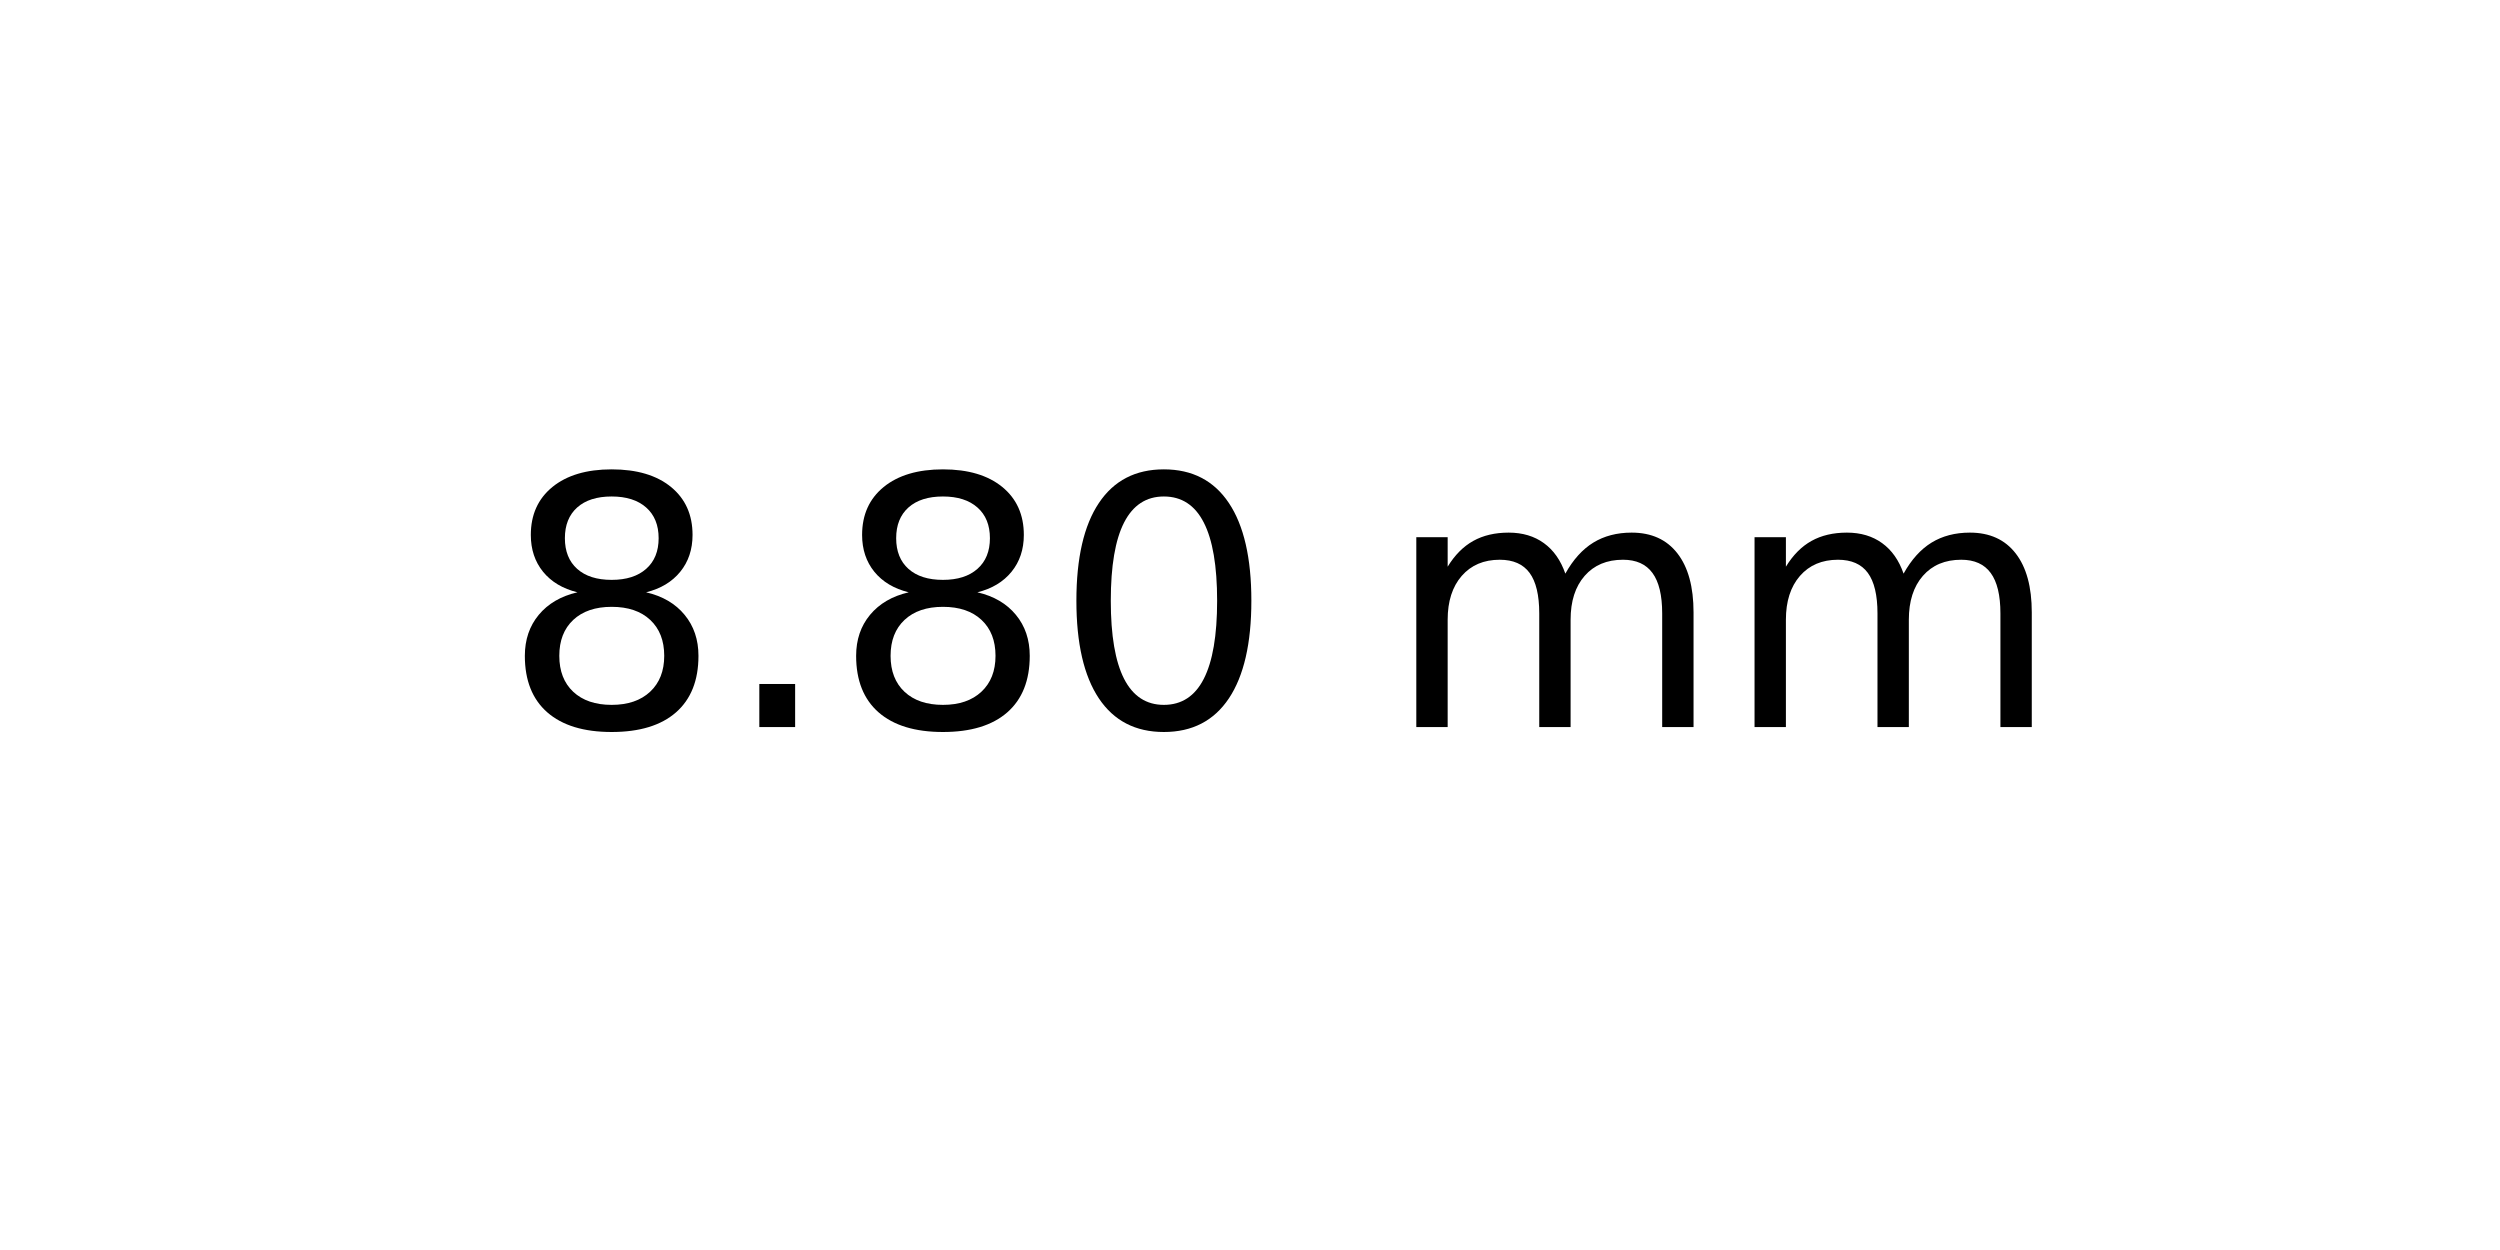
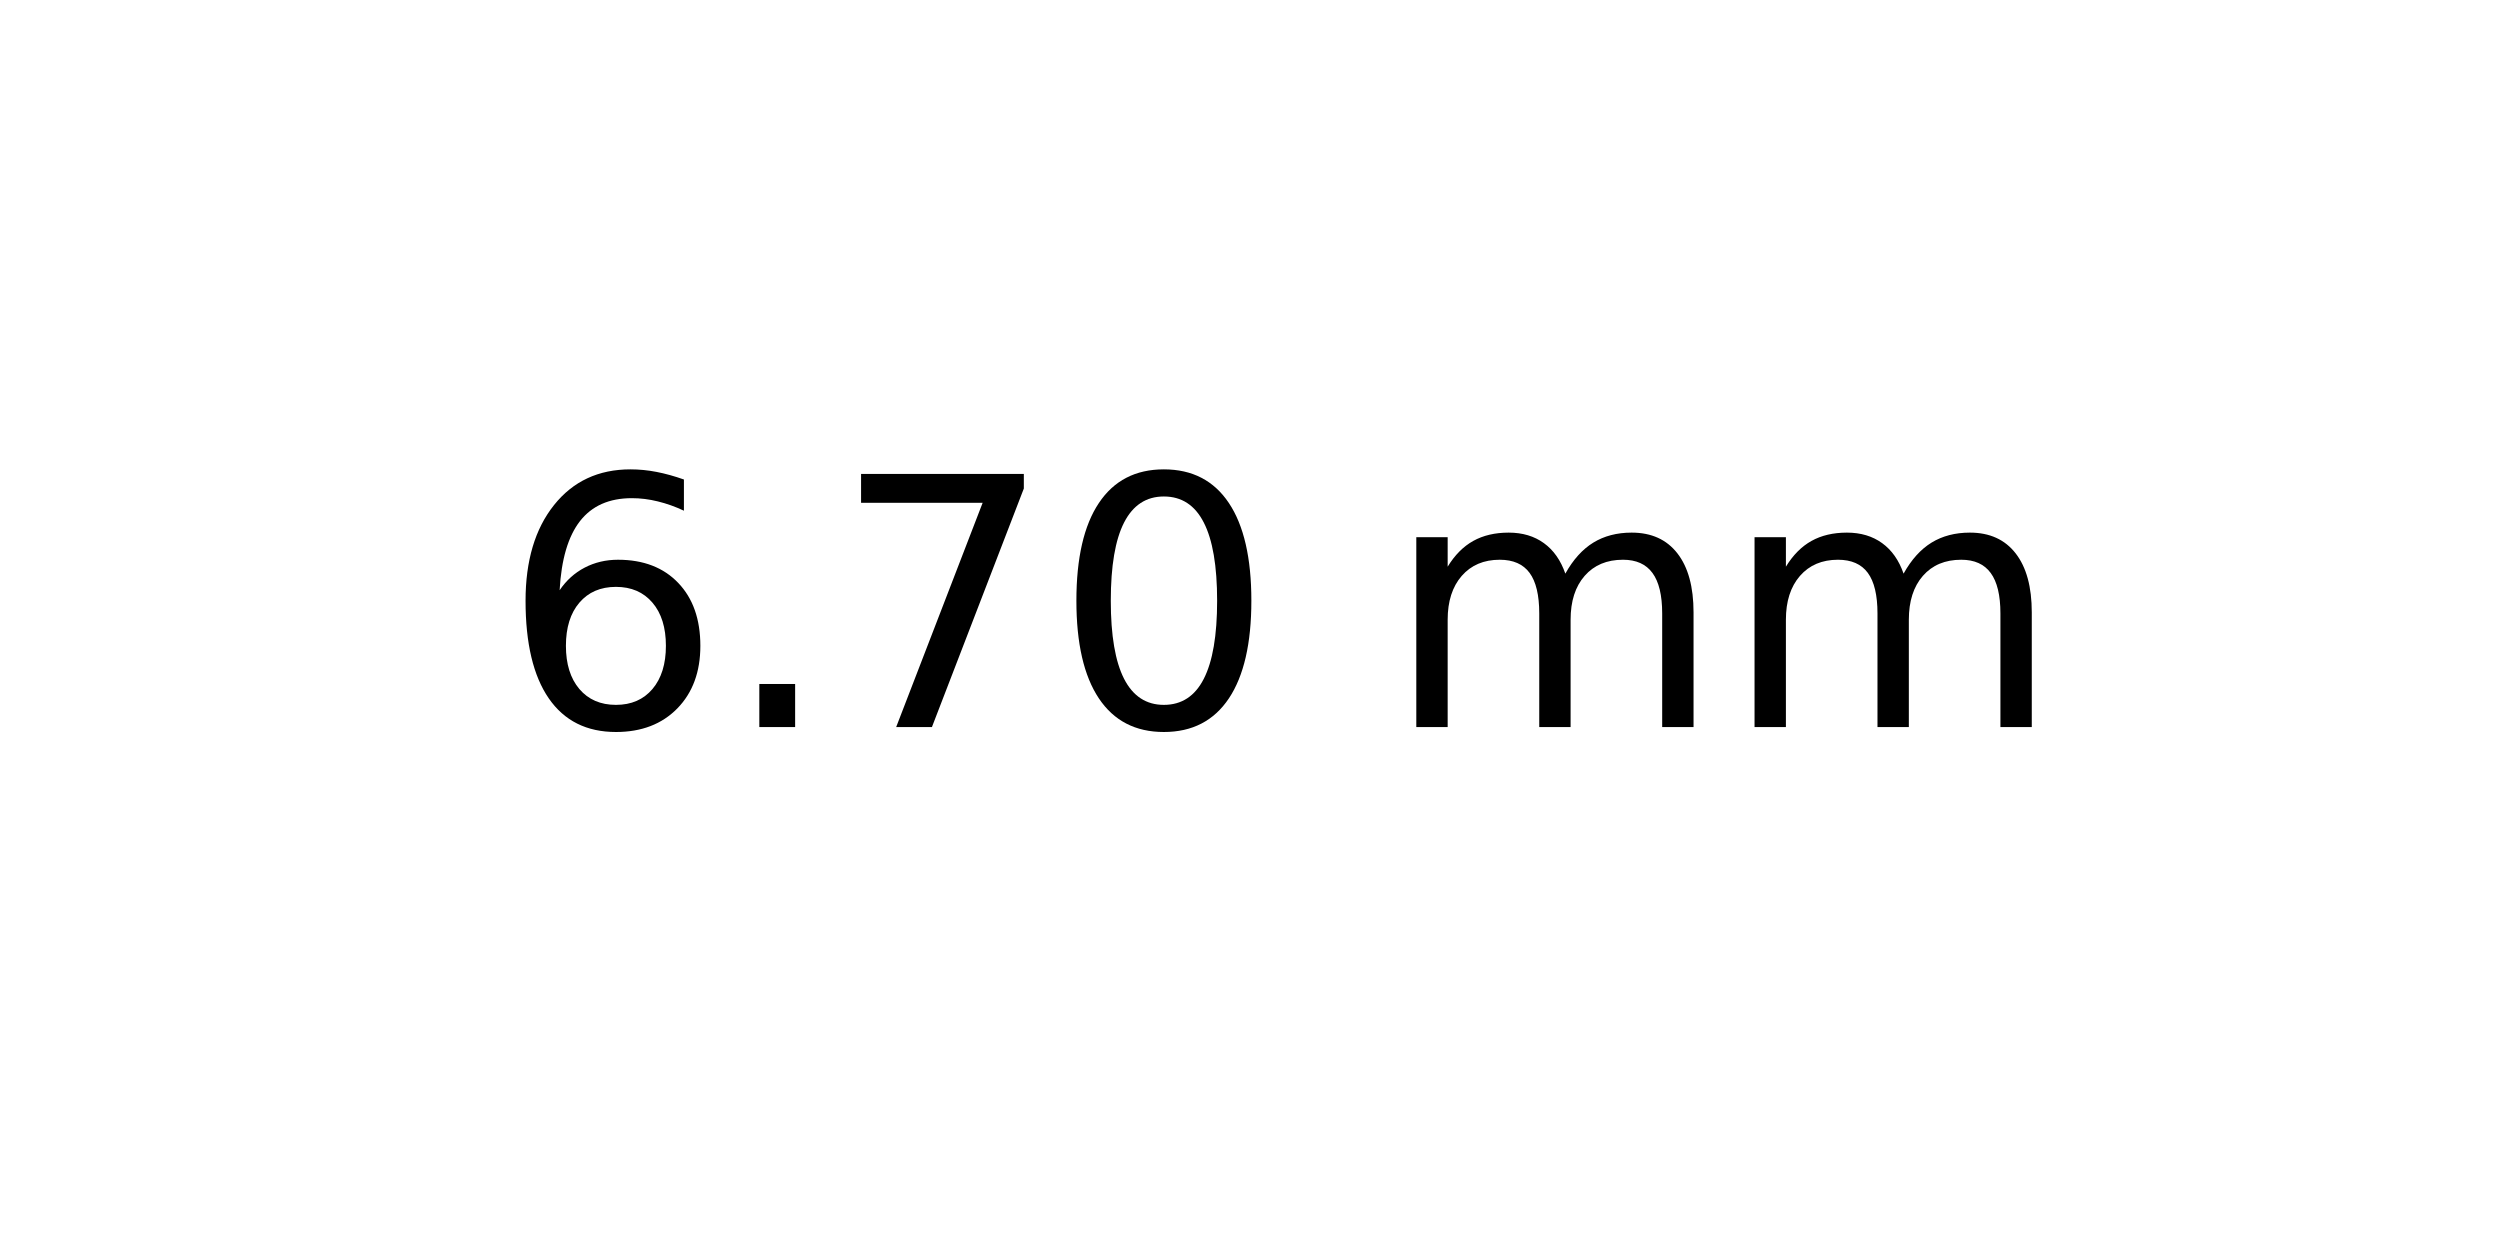
<svg xmlns="http://www.w3.org/2000/svg" xmlns:xlink="http://www.w3.org/1999/xlink" width="72pt" height="36pt" viewBox="0 0 72 36" version="1.1">
  <defs>
    <style type="text/css">*{stroke-linejoin: round; stroke-linecap: butt}</style>
  </defs>
  <g id="figure_1">
    <g id="axes_1">
      <g id="text_1">
        <g transform="translate(14.4375 20.93937) scale(0.1 -0.1)">
          <defs>
-             <path id="DejaVuSans-38" d="M 2034 2216  Q 1584 2216 1326 1975  Q 1069 1734 1069 1313  Q 1069 891 1326 650  Q 1584 409 2034 409  Q 2484 409 2743 651  Q 3003 894 3003 1313  Q 3003 1734 2745 1975  Q 2488 2216 2034 2216  z M 1403 2484  Q 997 2584 770 2862  Q 544 3141 544 3541  Q 544 4100 942 4425  Q 1341 4750 2034 4750  Q 2731 4750 3128 4425  Q 3525 4100 3525 3541  Q 3525 3141 3298 2862  Q 3072 2584 2669 2484  Q 3125 2378 3379 2068  Q 3634 1759 3634 1313  Q 3634 634 3220 271  Q 2806 -91 2034 -91  Q 1263 -91 848 271  Q 434 634 434 1313  Q 434 1759 690 2068  Q 947 2378 1403 2484  z M 1172 3481  Q 1172 3119 1398 2916  Q 1625 2713 2034 2713  Q 2441 2713 2670 2916  Q 2900 3119 2900 3481  Q 2900 3844 2670 4047  Q 2441 4250 2034 4250  Q 1625 4250 1398 4047  Q 1172 3844 1172 3481  z " transform="scale(0.015625)" />
+             <path id="DejaVuSans-36" d="M 2113 2584  Q 1688 2584 1439 2293  Q 1191 2003 1191 1497  Q 1191 994 1439 701  Q 1688 409 2113 409  Q 2538 409 2786 701  Q 3034 994 3034 1497  Q 3034 2003 2786 2293  Q 2538 2584 2113 2584  z M 3366 4563  L 3366 3988  Q 3128 4100 2886 4159  Q 2644 4219 2406 4219  Q 1781 4219 1451 3797  Q 1122 3375 1075 2522  Q 1259 2794 1537 2939  Q 1816 3084 2150 3084  Q 2853 3084 3261 2657  Q 3669 2231 3669 1497  Q 3669 778 3244 343  Q 2819 -91 2113 -91  Q 1303 -91 875 529  Q 447 1150 447 2328  Q 447 3434 972 4092  Q 1497 4750 2381 4750  Q 2619 4750 2861 4703  Q 3103 4656 3366 4563  z " transform="scale(0.015625)" />
            <path id="DejaVuSans-2e" d="M 684 794  L 1344 794  L 1344 0  L 684 0  L 684 794  z " transform="scale(0.015625)" />
+             <path id="DejaVuSans-37" d="M 525 4666  L 3525 4666  L 3525 4397  L 1831 0  L 1172 0  L 2766 4134  L 525 4134  L 525 4666  z " transform="scale(0.015625)" />
            <path id="DejaVuSans-30" d="M 2034 4250  Q 1547 4250 1301 3770  Q 1056 3291 1056 2328  Q 1056 1369 1301 889  Q 1547 409 2034 409  Q 2525 409 2770 889  Q 3016 1369 3016 2328  Q 3016 3291 2770 3770  Q 2525 4250 2034 4250  z M 2034 4750  Q 2819 4750 3233 4129  Q 3647 3509 3647 2328  Q 3647 1150 3233 529  Q 2819 -91 2034 -91  Q 1250 -91 836 529  Q 422 1150 422 2328  Q 422 3509 836 4129  Q 1250 4750 2034 4750  z " transform="scale(0.015625)" />
            <path id="DejaVuSans-20" transform="scale(0.015625)" />
            <path id="DejaVuSans-6d" d="M 3328 2828  Q 3544 3216 3844 3400  Q 4144 3584 4550 3584  Q 5097 3584 5394 3201  Q 5691 2819 5691 2113  L 5691 0  L 5113 0  L 5113 2094  Q 5113 2597 4934 2840  Q 4756 3084 4391 3084  Q 3944 3084 3684 2787  Q 3425 2491 3425 1978  L 3425 0  L 2847 0  L 2847 2094  Q 2847 2600 2669 2842  Q 2491 3084 2119 3084  Q 1678 3084 1418 2786  Q 1159 2488 1159 1978  L 1159 0  L 581 0  L 581 3500  L 1159 3500  L 1159 2956  Q 1356 3278 1631 3431  Q 1906 3584 2284 3584  Q 2666 3584 2933 3390  Q 3200 3197 3328 2828  z " transform="scale(0.015625)" />
          </defs>
-           <use xlink:href="#DejaVuSans-38" />
+           <use xlink:href="#DejaVuSans-36" />
          <use xlink:href="#DejaVuSans-2e" x="63.623" />
-           <use xlink:href="#DejaVuSans-38" x="95.41" />
+           <use xlink:href="#DejaVuSans-37" x="95.41" />
          <use xlink:href="#DejaVuSans-30" x="159.033" />
          <use xlink:href="#DejaVuSans-20" x="222.656" />
          <use xlink:href="#DejaVuSans-6d" x="254.443" />
          <use xlink:href="#DejaVuSans-6d" x="351.855" />
        </g>
      </g>
    </g>
  </g>
</svg>
